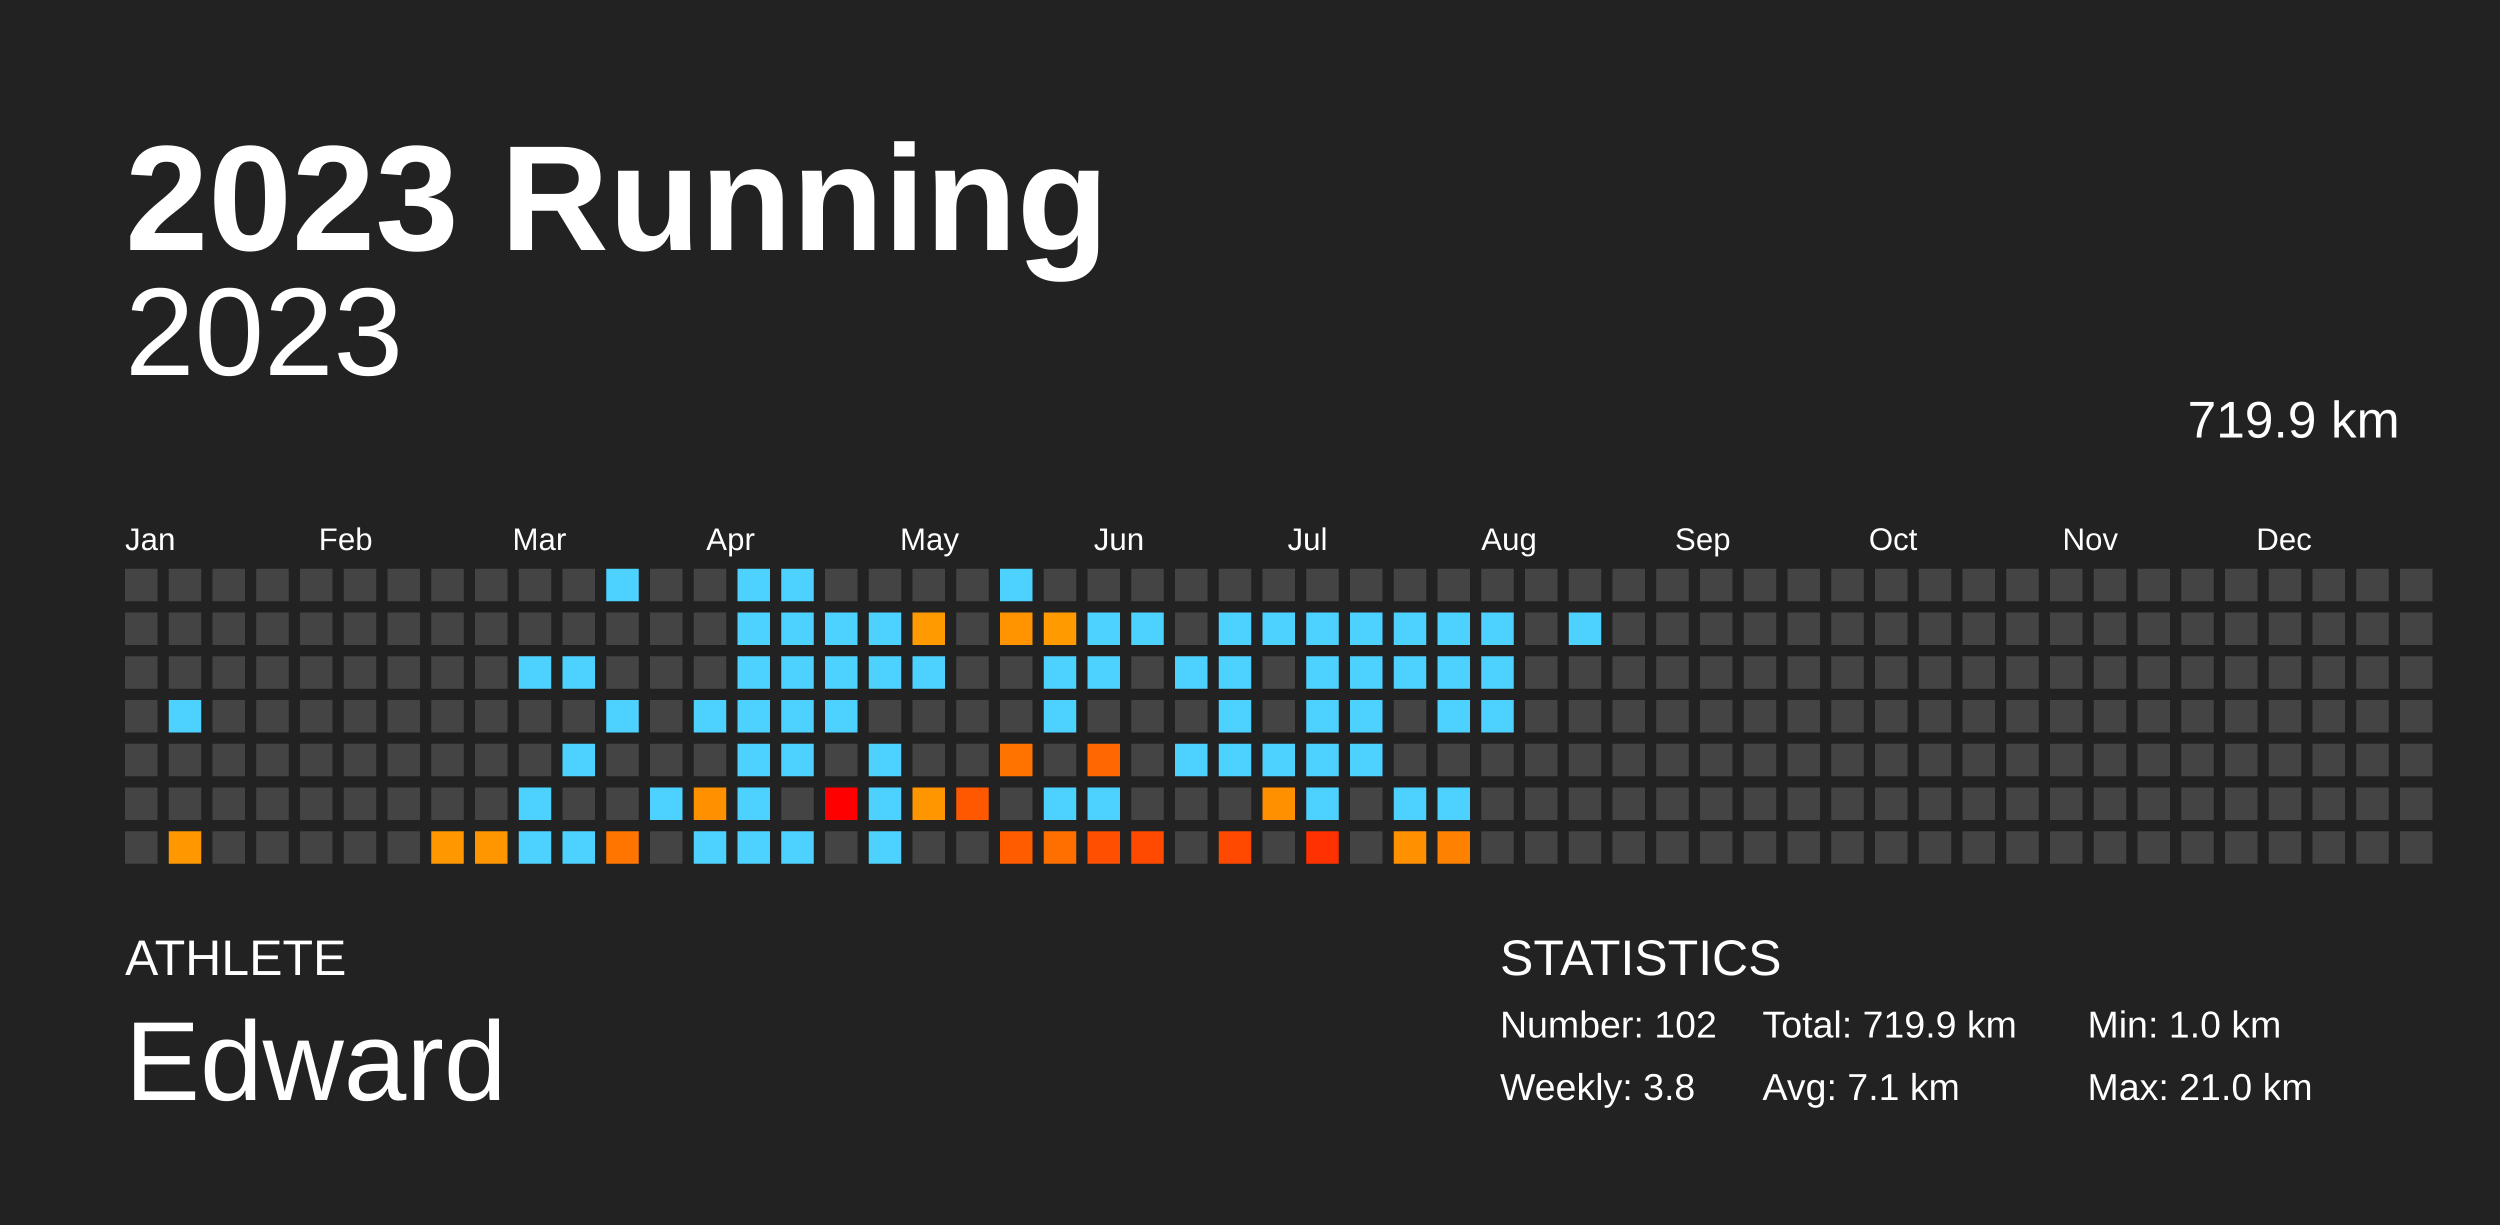
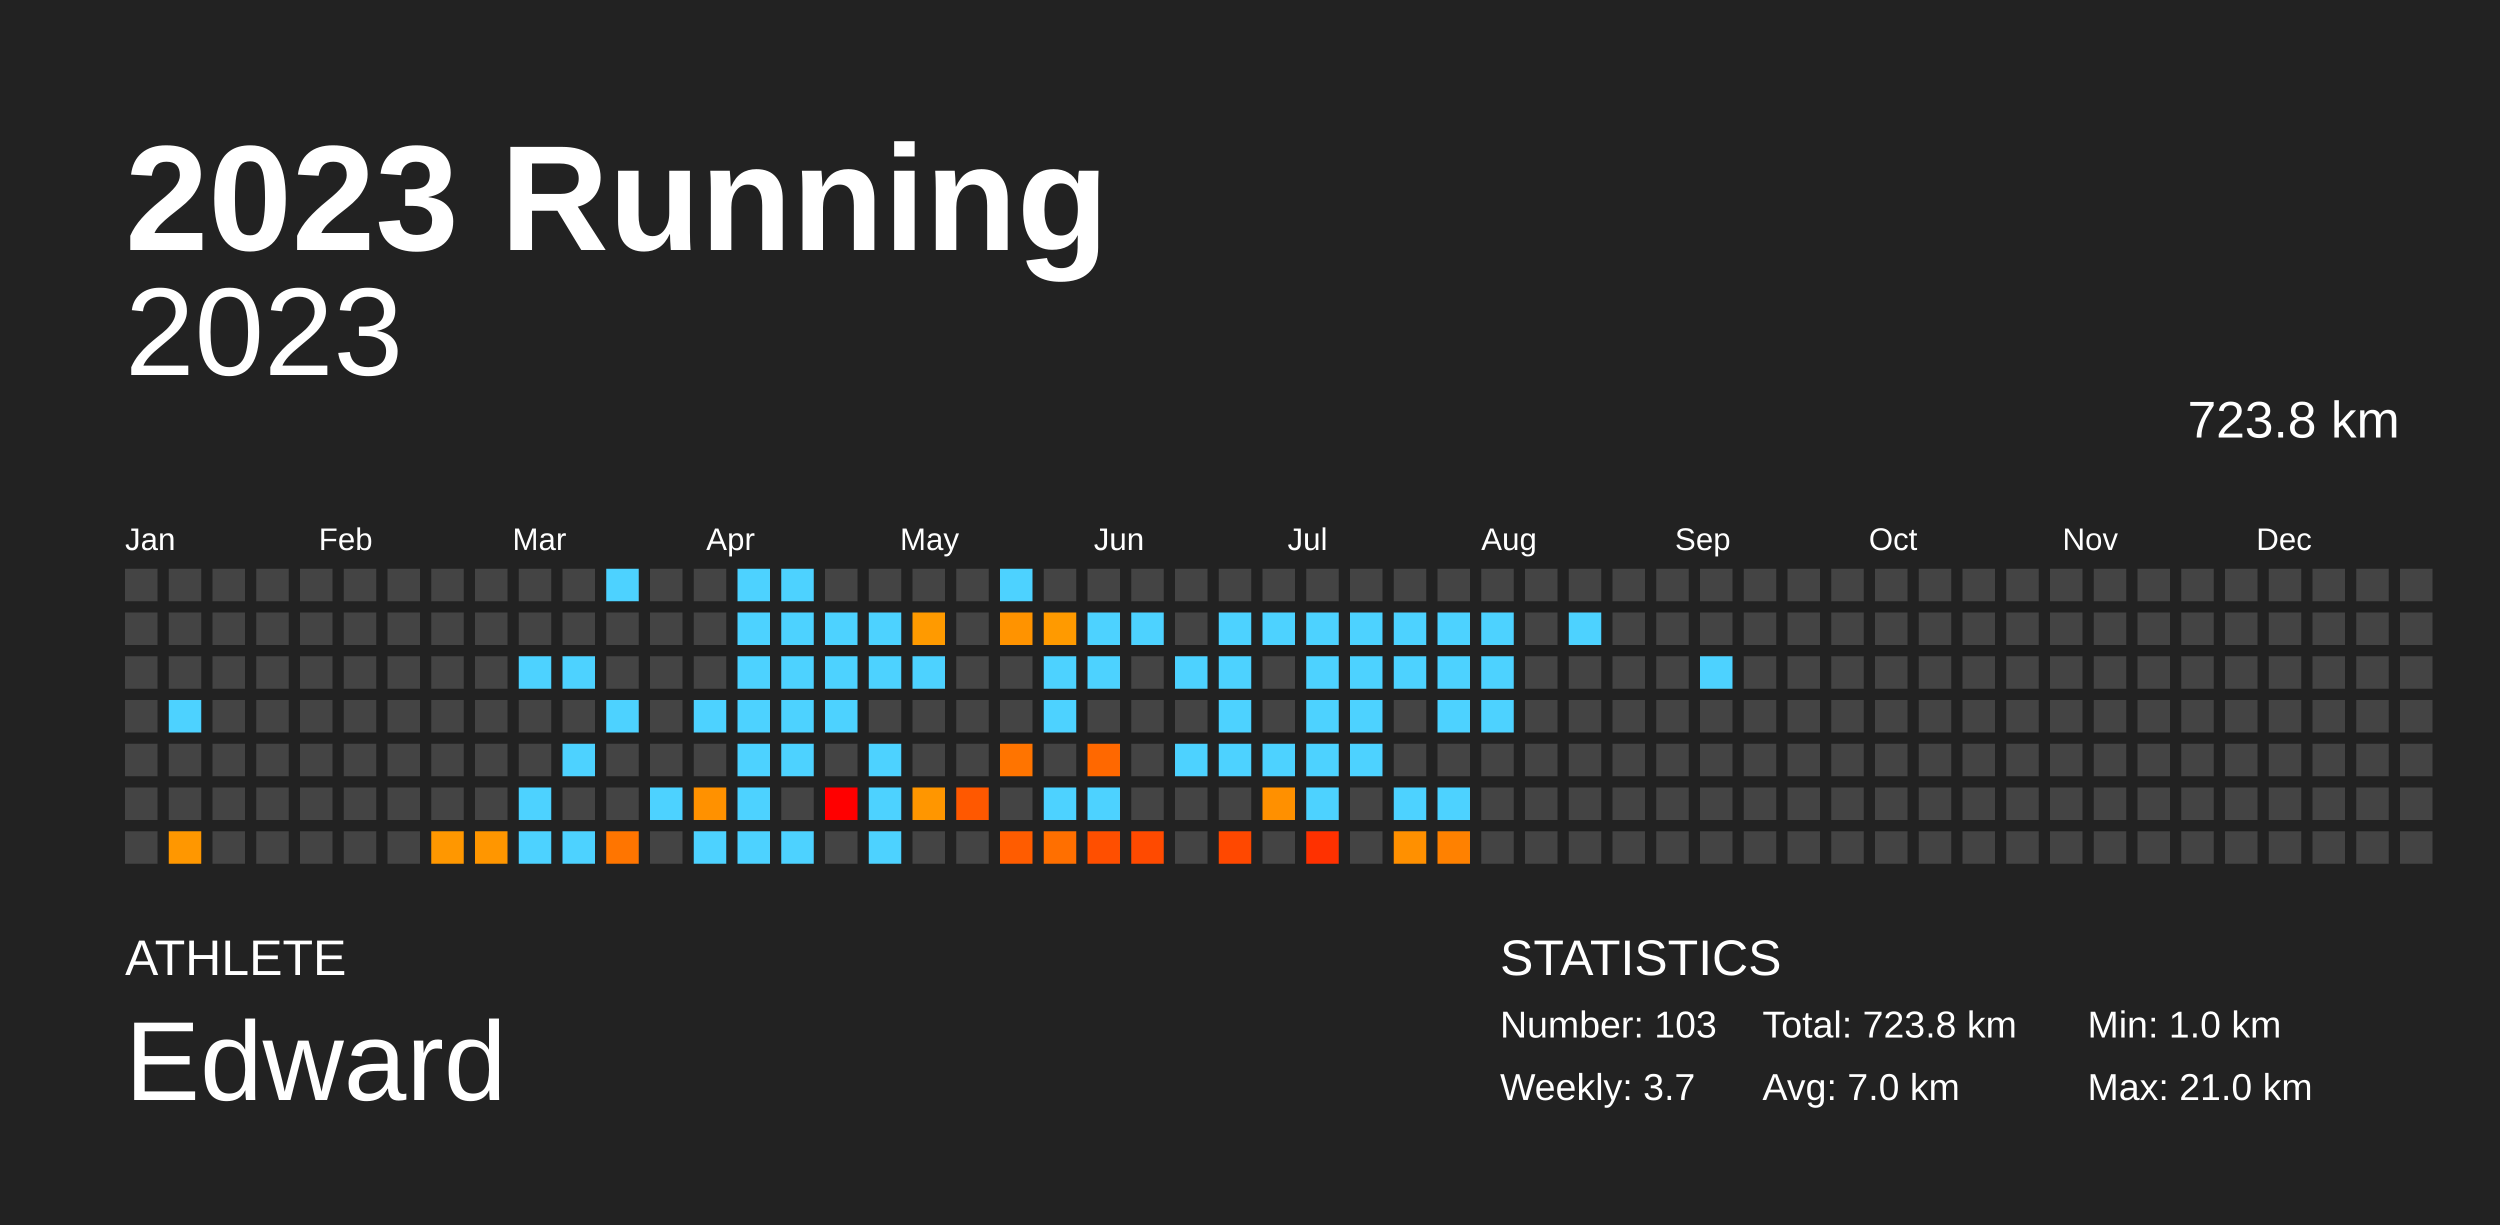
<svg xmlns="http://www.w3.org/2000/svg" baseProfile="full" height="98mm" version="1.1" viewBox="0,0,200,98" width="200mm">
  <defs />
  <rect fill="#222222" height="98" width="200" x="0" y="0" />
  <text fill="#FFFFFF" style="font-size:12px; font-family:Arial; font-weight:bold;" x="10" y="20">2023 Running</text>
  <text fill="#FFFFFF" style="font-size:4px; font-family:Arial" x="10" y="78">ATHLETE</text>
  <text fill="#FFFFFF" style="font-size:9px; font-family:Arial" x="10" y="88">Edward</text>
  <text fill="#FFFFFF" style="font-size:4px; font-family:Arial" x="120" y="78">STATISTICS</text>
-   <text fill="#FFFFFF" style="font-size:3px; font-family:Arial" x="120" y="83">Number: 102</text>
-   <text fill="#FFFFFF" style="font-size:3px; font-family:Arial" x="120" y="88">Weekly: 3.8</text>
-   <text fill="#FFFFFF" style="font-size:3px; font-family:Arial" x="141" y="83">Total: 719.9 km</text>
-   <text fill="#FFFFFF" style="font-size:3px; font-family:Arial" x="141" y="88">Avg: 7.1 km</text>
+   <text fill="#FFFFFF" style="font-size:3px; font-family:Arial" x="120" y="83">Number: 103</text>
+   <text fill="#FFFFFF" style="font-size:3px; font-family:Arial" x="120" y="88">Weekly: 3.7</text>
+   <text fill="#FFFFFF" style="font-size:3px; font-family:Arial" x="141" y="83">Total: 723.8 km</text>
+   <text fill="#FFFFFF" style="font-size:3px; font-family:Arial" x="141" y="88">Avg: 7.0 km</text>
  <text fill="#FFFFFF" style="font-size:3px; font-family:Arial" x="167" y="83">Min: 1.0 km</text>
  <text fill="#FFFFFF" style="font-size:3px; font-family:Arial" x="167" y="88">Max: 21.0 km</text>
  <text alignment-baseline="hanging" fill="#FFFFFF" style="font-size:10.0px; font-family:Arial;" x="10" y="30">2023</text>
-   <text alignment-baseline="hanging" fill="#FFFFFF" style="font-size:4.125px; font-family:Arial;" x="175" y="35">719.9 km</text>
+   <text alignment-baseline="hanging" fill="#FFFFFF" style="font-size:4.125px; font-family:Arial;" x="175" y="35">723.8 km</text>
  <text fill="#FFFFFF" style="font-size:2.5px; font-family:Arial" x="10.0" y="44">Jan</text>
  <text fill="#FFFFFF" style="font-size:2.5px; font-family:Arial" x="25.5" y="44">Feb</text>
  <text fill="#FFFFFF" style="font-size:2.5px; font-family:Arial" x="41.0" y="44">Mar</text>
  <text fill="#FFFFFF" style="font-size:2.5px; font-family:Arial" x="56.5" y="44">Apr</text>
  <text fill="#FFFFFF" style="font-size:2.5px; font-family:Arial" x="72.0" y="44">May</text>
  <text fill="#FFFFFF" style="font-size:2.5px; font-family:Arial" x="87.5" y="44">Jun</text>
  <text fill="#FFFFFF" style="font-size:2.5px; font-family:Arial" x="103.0" y="44">Jul</text>
  <text fill="#FFFFFF" style="font-size:2.5px; font-family:Arial" x="118.5" y="44">Aug</text>
  <text fill="#FFFFFF" style="font-size:2.5px; font-family:Arial" x="134.0" y="44">Sep</text>
  <text fill="#FFFFFF" style="font-size:2.5px; font-family:Arial" x="149.5" y="44">Oct</text>
  <text fill="#FFFFFF" style="font-size:2.5px; font-family:Arial" x="165.0" y="44">Nov</text>
  <text fill="#FFFFFF" style="font-size:2.5px; font-family:Arial" x="180.5" y="44">Dec</text>
  <rect fill="#444444" height="2.6" width="2.6" x="10.0" y="45.5" />
  <rect fill="#444444" height="2.6" width="2.6" x="10.0" y="49.0" />
  <rect fill="#444444" height="2.6" width="2.6" x="10.0" y="52.5" />
  <rect fill="#444444" height="2.6" width="2.6" x="10.0" y="56.0" />
  <rect fill="#444444" height="2.6" width="2.6" x="10.0" y="59.5" />
  <rect fill="#444444" height="2.6" width="2.6" x="10.0" y="63.0" />
  <rect fill="#444444" height="2.6" width="2.6" x="10.0" y="66.5" />
  <rect fill="#444444" height="2.6" width="2.6" x="13.5" y="45.5" />
  <rect fill="#444444" height="2.6" width="2.6" x="13.5" y="49.0" />
  <rect fill="#444444" height="2.6" width="2.6" x="13.5" y="52.5" />
  <rect fill="#4dd2ff" height="2.6" width="2.6" x="13.5" y="56.0" />
  <rect fill="#444444" height="2.6" width="2.6" x="13.5" y="59.5" />
  <rect fill="#444444" height="2.6" width="2.6" x="13.5" y="63.0" />
  <rect fill="#ff9700" height="2.6" width="2.6" x="13.5" y="66.5" />
  <rect fill="#444444" height="2.6" width="2.6" x="17.0" y="45.5" />
  <rect fill="#444444" height="2.6" width="2.6" x="17.0" y="49.0" />
  <rect fill="#444444" height="2.6" width="2.6" x="17.0" y="52.5" />
  <rect fill="#444444" height="2.6" width="2.6" x="17.0" y="56.0" />
  <rect fill="#444444" height="2.6" width="2.6" x="17.0" y="59.5" />
  <rect fill="#444444" height="2.6" width="2.6" x="17.0" y="63.0" />
  <rect fill="#444444" height="2.6" width="2.6" x="17.0" y="66.5" />
  <rect fill="#444444" height="2.6" width="2.6" x="20.5" y="45.5" />
  <rect fill="#444444" height="2.6" width="2.6" x="20.5" y="49.0" />
  <rect fill="#444444" height="2.6" width="2.6" x="20.5" y="52.5" />
  <rect fill="#444444" height="2.6" width="2.6" x="20.5" y="56.0" />
  <rect fill="#444444" height="2.6" width="2.6" x="20.5" y="59.5" />
  <rect fill="#444444" height="2.6" width="2.6" x="20.5" y="63.0" />
  <rect fill="#444444" height="2.6" width="2.6" x="20.5" y="66.5" />
  <rect fill="#444444" height="2.6" width="2.6" x="24.0" y="45.5" />
  <rect fill="#444444" height="2.6" width="2.6" x="24.0" y="49.0" />
  <rect fill="#444444" height="2.6" width="2.6" x="24.0" y="52.5" />
  <rect fill="#444444" height="2.6" width="2.6" x="24.0" y="56.0" />
  <rect fill="#444444" height="2.6" width="2.6" x="24.0" y="59.5" />
  <rect fill="#444444" height="2.6" width="2.6" x="24.0" y="63.0" />
  <rect fill="#444444" height="2.6" width="2.6" x="24.0" y="66.5" />
  <rect fill="#444444" height="2.6" width="2.6" x="27.5" y="45.5" />
  <rect fill="#444444" height="2.6" width="2.6" x="27.5" y="49.0" />
  <rect fill="#444444" height="2.6" width="2.6" x="27.5" y="52.5" />
  <rect fill="#444444" height="2.6" width="2.6" x="27.5" y="56.0" />
  <rect fill="#444444" height="2.6" width="2.6" x="27.5" y="59.5" />
  <rect fill="#444444" height="2.6" width="2.6" x="27.5" y="63.0" />
  <rect fill="#444444" height="2.6" width="2.6" x="27.5" y="66.5" />
  <rect fill="#444444" height="2.6" width="2.6" x="31.0" y="45.5" />
  <rect fill="#444444" height="2.6" width="2.6" x="31.0" y="49.0" />
  <rect fill="#444444" height="2.6" width="2.6" x="31.0" y="52.5" />
  <rect fill="#444444" height="2.6" width="2.6" x="31.0" y="56.0" />
  <rect fill="#444444" height="2.6" width="2.6" x="31.0" y="59.5" />
  <rect fill="#444444" height="2.6" width="2.6" x="31.0" y="63.0" />
  <rect fill="#444444" height="2.6" width="2.6" x="31.0" y="66.5" />
  <rect fill="#444444" height="2.6" width="2.6" x="34.5" y="45.5" />
  <rect fill="#444444" height="2.6" width="2.6" x="34.5" y="49.0" />
  <rect fill="#444444" height="2.6" width="2.6" x="34.5" y="52.5" />
  <rect fill="#444444" height="2.6" width="2.6" x="34.5" y="56.0" />
  <rect fill="#444444" height="2.6" width="2.6" x="34.5" y="59.5" />
  <rect fill="#444444" height="2.6" width="2.6" x="34.5" y="63.0" />
  <rect fill="#ff9700" height="2.6" width="2.6" x="34.5" y="66.5" />
  <rect fill="#444444" height="2.6" width="2.6" x="38.0" y="45.5" />
  <rect fill="#444444" height="2.6" width="2.6" x="38.0" y="49.0" />
  <rect fill="#444444" height="2.6" width="2.6" x="38.0" y="52.5" />
  <rect fill="#444444" height="2.6" width="2.6" x="38.0" y="56.0" />
  <rect fill="#444444" height="2.6" width="2.6" x="38.0" y="59.5" />
  <rect fill="#444444" height="2.6" width="2.6" x="38.0" y="63.0" />
  <rect fill="#ff9600" height="2.6" width="2.6" x="38.0" y="66.5" />
  <rect fill="#444444" height="2.6" width="2.6" x="41.5" y="45.5" />
  <rect fill="#444444" height="2.6" width="2.6" x="41.5" y="49.0" />
  <rect fill="#4dd2ff" height="2.6" width="2.6" x="41.5" y="52.5" />
  <rect fill="#444444" height="2.6" width="2.6" x="41.5" y="56.0" />
  <rect fill="#444444" height="2.6" width="2.6" x="41.5" y="59.5" />
  <rect fill="#4dd2ff" height="2.6" width="2.6" x="41.5" y="63.0" />
  <rect fill="#4dd2ff" height="2.6" width="2.6" x="41.5" y="66.5" />
  <rect fill="#444444" height="2.6" width="2.6" x="45.0" y="45.5" />
  <rect fill="#444444" height="2.6" width="2.6" x="45.0" y="49.0" />
  <rect fill="#4dd2ff" height="2.6" width="2.6" x="45.0" y="52.5" />
  <rect fill="#444444" height="2.6" width="2.6" x="45.0" y="56.0" />
  <rect fill="#4dd2ff" height="2.6" width="2.6" x="45.0" y="59.5" />
  <rect fill="#444444" height="2.6" width="2.6" x="45.0" y="63.0" />
  <rect fill="#4dd2ff" height="2.6" width="2.6" x="45.0" y="66.5" />
  <rect fill="#4dd2ff" height="2.6" width="2.6" x="48.5" y="45.5" />
  <rect fill="#444444" height="2.6" width="2.6" x="48.5" y="49.0" />
  <rect fill="#444444" height="2.6" width="2.6" x="48.5" y="52.5" />
  <rect fill="#4dd2ff" height="2.6" width="2.6" x="48.5" y="56.0" />
  <rect fill="#444444" height="2.6" width="2.6" x="48.5" y="59.5" />
  <rect fill="#444444" height="2.6" width="2.6" x="48.5" y="63.0" />
  <rect fill="#ff7500" height="2.6" width="2.6" x="48.5" y="66.5" />
  <rect fill="#444444" height="2.6" width="2.6" x="52.0" y="45.5" />
  <rect fill="#444444" height="2.6" width="2.6" x="52.0" y="49.0" />
  <rect fill="#444444" height="2.6" width="2.6" x="52.0" y="52.5" />
  <rect fill="#444444" height="2.6" width="2.6" x="52.0" y="56.0" />
  <rect fill="#444444" height="2.6" width="2.6" x="52.0" y="59.5" />
  <rect fill="#4dd2ff" height="2.6" width="2.6" x="52.0" y="63.0" />
  <rect fill="#444444" height="2.6" width="2.6" x="52.0" y="66.5" />
  <rect fill="#444444" height="2.6" width="2.6" x="55.5" y="45.5" />
  <rect fill="#444444" height="2.6" width="2.6" x="55.5" y="49.0" />
  <rect fill="#444444" height="2.6" width="2.6" x="55.5" y="52.5" />
  <rect fill="#4dd2ff" height="2.6" width="2.6" x="55.5" y="56.0" />
  <rect fill="#444444" height="2.6" width="2.6" x="55.5" y="59.5" />
  <rect fill="#ff9100" height="2.6" width="2.6" x="55.5" y="63.0" />
  <rect fill="#4dd2ff" height="2.6" width="2.6" x="55.5" y="66.5" />
  <rect fill="#4dd2ff" height="2.6" width="2.6" x="59.0" y="45.5" />
  <rect fill="#4dd2ff" height="2.6" width="2.6" x="59.0" y="49.0" />
  <rect fill="#4dd2ff" height="2.6" width="2.6" x="59.0" y="52.5" />
  <rect fill="#4dd2ff" height="2.6" width="2.6" x="59.0" y="56.0" />
  <rect fill="#4dd2ff" height="2.6" width="2.6" x="59.0" y="59.5" />
  <rect fill="#4dd2ff" height="2.6" width="2.6" x="59.0" y="63.0" />
  <rect fill="#4dd2ff" height="2.6" width="2.6" x="59.0" y="66.5" />
  <rect fill="#4dd2ff" height="2.6" width="2.6" x="62.5" y="45.5" />
  <rect fill="#4dd2ff" height="2.6" width="2.6" x="62.5" y="49.0" />
  <rect fill="#4dd2ff" height="2.6" width="2.6" x="62.5" y="52.5" />
  <rect fill="#4dd2ff" height="2.6" width="2.6" x="62.5" y="56.0" />
  <rect fill="#4dd2ff" height="2.6" width="2.6" x="62.5" y="59.5" />
  <rect fill="#444444" height="2.6" width="2.6" x="62.5" y="63.0" />
  <rect fill="#4dd2ff" height="2.6" width="2.6" x="62.5" y="66.5" />
  <rect fill="#444444" height="2.6" width="2.6" x="66.0" y="45.5" />
  <rect fill="#4dd2ff" height="2.6" width="2.6" x="66.0" y="49.0" />
  <rect fill="#4dd2ff" height="2.6" width="2.6" x="66.0" y="52.5" />
  <rect fill="#4dd2ff" height="2.6" width="2.6" x="66.0" y="56.0" />
  <rect fill="#444444" height="2.6" width="2.6" x="66.0" y="59.5" />
  <rect fill="red" height="2.6" width="2.6" x="66.0" y="63.0" />
  <rect fill="#444444" height="2.6" width="2.6" x="66.0" y="66.5" />
  <rect fill="#444444" height="2.6" width="2.6" x="69.5" y="45.5" />
  <rect fill="#4dd2ff" height="2.6" width="2.6" x="69.5" y="49.0" />
  <rect fill="#4dd2ff" height="2.6" width="2.6" x="69.5" y="52.5" />
  <rect fill="#444444" height="2.6" width="2.6" x="69.5" y="56.0" />
  <rect fill="#4dd2ff" height="2.6" width="2.6" x="69.5" y="59.5" />
  <rect fill="#4dd2ff" height="2.6" width="2.6" x="69.5" y="63.0" />
  <rect fill="#4dd2ff" height="2.6" width="2.6" x="69.5" y="66.5" />
  <rect fill="#444444" height="2.6" width="2.6" x="73.0" y="45.5" />
  <rect fill="#ff9a00" height="2.6" width="2.6" x="73.0" y="49.0" />
  <rect fill="#4dd2ff" height="2.6" width="2.6" x="73.0" y="52.5" />
  <rect fill="#444444" height="2.6" width="2.6" x="73.0" y="56.0" />
  <rect fill="#444444" height="2.6" width="2.6" x="73.0" y="59.5" />
  <rect fill="#ff9600" height="2.6" width="2.6" x="73.0" y="63.0" />
  <rect fill="#444444" height="2.6" width="2.6" x="73.0" y="66.5" />
  <rect fill="#444444" height="2.6" width="2.6" x="76.5" y="45.5" />
  <rect fill="#444444" height="2.6" width="2.6" x="76.5" y="49.0" />
  <rect fill="#444444" height="2.6" width="2.6" x="76.5" y="52.5" />
  <rect fill="#444444" height="2.6" width="2.6" x="76.5" y="56.0" />
  <rect fill="#444444" height="2.6" width="2.6" x="76.5" y="59.5" />
  <rect fill="#ff5800" height="2.6" width="2.6" x="76.5" y="63.0" />
  <rect fill="#444444" height="2.6" width="2.6" x="76.5" y="66.5" />
  <rect fill="#4dd2ff" height="2.6" width="2.6" x="80.0" y="45.5" />
  <rect fill="#ff9300" height="2.6" width="2.6" x="80.0" y="49.0" />
  <rect fill="#444444" height="2.6" width="2.6" x="80.0" y="52.5" />
  <rect fill="#444444" height="2.6" width="2.6" x="80.0" y="56.0" />
  <rect fill="#ff7400" height="2.6" width="2.6" x="80.0" y="59.5" />
  <rect fill="#444444" height="2.6" width="2.6" x="80.0" y="63.0" />
  <rect fill="#ff5c00" height="2.6" width="2.6" x="80.0" y="66.5" />
  <rect fill="#444444" height="2.6" width="2.6" x="83.5" y="45.5" />
  <rect fill="#ff9a00" height="2.6" width="2.6" x="83.5" y="49.0" />
  <rect fill="#4dd2ff" height="2.6" width="2.6" x="83.5" y="52.5" />
  <rect fill="#4dd2ff" height="2.6" width="2.6" x="83.5" y="56.0" />
  <rect fill="#444444" height="2.6" width="2.6" x="83.5" y="59.5" />
  <rect fill="#4dd2ff" height="2.6" width="2.6" x="83.5" y="63.0" />
  <rect fill="#ff6f00" height="2.6" width="2.6" x="83.5" y="66.5" />
  <rect fill="#444444" height="2.6" width="2.6" x="87.0" y="45.5" />
  <rect fill="#4dd2ff" height="2.6" width="2.6" x="87.0" y="49.0" />
  <rect fill="#4dd2ff" height="2.6" width="2.6" x="87.0" y="52.5" />
  <rect fill="#444444" height="2.6" width="2.6" x="87.0" y="56.0" />
  <rect fill="#ff6800" height="2.6" width="2.6" x="87.0" y="59.5" />
  <rect fill="#4dd2ff" height="2.6" width="2.6" x="87.0" y="63.0" />
  <rect fill="#ff4f00" height="2.6" width="2.6" x="87.0" y="66.5" />
  <rect fill="#444444" height="2.6" width="2.6" x="90.5" y="45.5" />
  <rect fill="#4dd2ff" height="2.6" width="2.6" x="90.5" y="49.0" />
  <rect fill="#444444" height="2.6" width="2.6" x="90.5" y="52.5" />
  <rect fill="#444444" height="2.6" width="2.6" x="90.5" y="56.0" />
  <rect fill="#444444" height="2.6" width="2.6" x="90.5" y="59.5" />
  <rect fill="#444444" height="2.6" width="2.6" x="90.5" y="63.0" />
  <rect fill="#ff4a00" height="2.6" width="2.6" x="90.5" y="66.5" />
  <rect fill="#444444" height="2.6" width="2.6" x="94.0" y="45.5" />
  <rect fill="#444444" height="2.6" width="2.6" x="94.0" y="49.0" />
  <rect fill="#4dd2ff" height="2.6" width="2.6" x="94.0" y="52.5" />
  <rect fill="#444444" height="2.6" width="2.6" x="94.0" y="56.0" />
  <rect fill="#4dd2ff" height="2.6" width="2.6" x="94.0" y="59.5" />
  <rect fill="#444444" height="2.6" width="2.6" x="94.0" y="63.0" />
  <rect fill="#444444" height="2.6" width="2.6" x="94.0" y="66.5" />
  <rect fill="#444444" height="2.6" width="2.6" x="97.5" y="45.5" />
  <rect fill="#4dd2ff" height="2.6" width="2.6" x="97.5" y="49.0" />
  <rect fill="#4dd2ff" height="2.6" width="2.6" x="97.5" y="52.5" />
  <rect fill="#4dd2ff" height="2.6" width="2.6" x="97.5" y="56.0" />
  <rect fill="#4dd2ff" height="2.6" width="2.6" x="97.5" y="59.5" />
  <rect fill="#444444" height="2.6" width="2.6" x="97.5" y="63.0" />
  <rect fill="#ff4800" height="2.6" width="2.6" x="97.5" y="66.5" />
  <rect fill="#444444" height="2.6" width="2.6" x="101.0" y="45.5" />
  <rect fill="#4dd2ff" height="2.6" width="2.6" x="101.0" y="49.0" />
  <rect fill="#444444" height="2.6" width="2.6" x="101.0" y="52.5" />
  <rect fill="#444444" height="2.6" width="2.6" x="101.0" y="56.0" />
  <rect fill="#4dd2ff" height="2.6" width="2.6" x="101.0" y="59.5" />
  <rect fill="#ff9000" height="2.6" width="2.6" x="101.0" y="63.0" />
  <rect fill="#444444" height="2.6" width="2.6" x="101.0" y="66.5" />
  <rect fill="#444444" height="2.6" width="2.6" x="104.5" y="45.5" />
  <rect fill="#4dd2ff" height="2.6" width="2.6" x="104.5" y="49.0" />
  <rect fill="#4dd2ff" height="2.6" width="2.6" x="104.5" y="52.5" />
  <rect fill="#4dd2ff" height="2.6" width="2.6" x="104.5" y="56.0" />
  <rect fill="#4dd2ff" height="2.6" width="2.6" x="104.5" y="59.5" />
  <rect fill="#4dd2ff" height="2.6" width="2.6" x="104.5" y="63.0" />
  <rect fill="#ff3100" height="2.6" width="2.6" x="104.5" y="66.5" />
  <rect fill="#444444" height="2.6" width="2.6" x="108.0" y="45.5" />
  <rect fill="#4dd2ff" height="2.6" width="2.6" x="108.0" y="49.0" />
  <rect fill="#4dd2ff" height="2.6" width="2.6" x="108.0" y="52.5" />
  <rect fill="#4dd2ff" height="2.6" width="2.6" x="108.0" y="56.0" />
  <rect fill="#4dd2ff" height="2.6" width="2.6" x="108.0" y="59.5" />
  <rect fill="#444444" height="2.6" width="2.6" x="108.0" y="63.0" />
  <rect fill="#444444" height="2.6" width="2.6" x="108.0" y="66.5" />
  <rect fill="#444444" height="2.6" width="2.6" x="111.5" y="45.5" />
  <rect fill="#4dd2ff" height="2.6" width="2.6" x="111.5" y="49.0" />
  <rect fill="#4dd2ff" height="2.6" width="2.6" x="111.5" y="52.5" />
  <rect fill="#444444" height="2.6" width="2.6" x="111.5" y="56.0" />
  <rect fill="#444444" height="2.6" width="2.6" x="111.5" y="59.5" />
  <rect fill="#4dd2ff" height="2.6" width="2.6" x="111.5" y="63.0" />
  <rect fill="#ff9000" height="2.6" width="2.6" x="111.5" y="66.5" />
  <rect fill="#444444" height="2.6" width="2.6" x="115.0" y="45.5" />
  <rect fill="#4dd2ff" height="2.6" width="2.6" x="115.0" y="49.0" />
  <rect fill="#4dd2ff" height="2.6" width="2.6" x="115.0" y="52.5" />
  <rect fill="#4dd2ff" height="2.6" width="2.6" x="115.0" y="56.0" />
  <rect fill="#444444" height="2.6" width="2.6" x="115.0" y="59.5" />
  <rect fill="#4dd2ff" height="2.6" width="2.6" x="115.0" y="63.0" />
  <rect fill="#ff8100" height="2.6" width="2.6" x="115.0" y="66.5" />
  <rect fill="#444444" height="2.6" width="2.6" x="118.5" y="45.5" />
  <rect fill="#4dd2ff" height="2.6" width="2.6" x="118.5" y="49.0" />
  <rect fill="#4dd2ff" height="2.6" width="2.6" x="118.5" y="52.5" />
  <rect fill="#4dd2ff" height="2.6" width="2.6" x="118.5" y="56.0" />
  <rect fill="#444444" height="2.6" width="2.6" x="118.5" y="59.5" />
  <rect fill="#444444" height="2.6" width="2.6" x="118.5" y="63.0" />
  <rect fill="#444444" height="2.6" width="2.6" x="118.5" y="66.5" />
  <rect fill="#444444" height="2.6" width="2.6" x="122.0" y="45.5" />
  <rect fill="#444444" height="2.6" width="2.6" x="122.0" y="49.0" />
  <rect fill="#444444" height="2.6" width="2.6" x="122.0" y="52.5" />
  <rect fill="#444444" height="2.6" width="2.6" x="122.0" y="56.0" />
  <rect fill="#444444" height="2.6" width="2.6" x="122.0" y="59.5" />
  <rect fill="#444444" height="2.6" width="2.6" x="122.0" y="63.0" />
  <rect fill="#444444" height="2.6" width="2.6" x="122.0" y="66.5" />
  <rect fill="#444444" height="2.6" width="2.6" x="125.5" y="45.5" />
  <rect fill="#4dd2ff" height="2.6" width="2.6" x="125.5" y="49.0" />
  <rect fill="#444444" height="2.6" width="2.6" x="125.5" y="52.5" />
  <rect fill="#444444" height="2.6" width="2.6" x="125.5" y="56.0" />
  <rect fill="#444444" height="2.6" width="2.6" x="125.5" y="59.5" />
  <rect fill="#444444" height="2.6" width="2.6" x="125.5" y="63.0" />
  <rect fill="#444444" height="2.6" width="2.6" x="125.5" y="66.5" />
  <rect fill="#444444" height="2.6" width="2.6" x="129.0" y="45.5" />
  <rect fill="#444444" height="2.6" width="2.6" x="129.0" y="49.0" />
  <rect fill="#444444" height="2.6" width="2.6" x="129.0" y="52.5" />
  <rect fill="#444444" height="2.6" width="2.6" x="129.0" y="56.0" />
  <rect fill="#444444" height="2.6" width="2.6" x="129.0" y="59.5" />
  <rect fill="#444444" height="2.6" width="2.6" x="129.0" y="63.0" />
  <rect fill="#444444" height="2.6" width="2.6" x="129.0" y="66.5" />
  <rect fill="#444444" height="2.6" width="2.6" x="132.5" y="45.5" />
  <rect fill="#444444" height="2.6" width="2.6" x="132.5" y="49.0" />
  <rect fill="#444444" height="2.6" width="2.6" x="132.5" y="52.5" />
  <rect fill="#444444" height="2.6" width="2.6" x="132.5" y="56.0" />
  <rect fill="#444444" height="2.6" width="2.6" x="132.5" y="59.5" />
  <rect fill="#444444" height="2.6" width="2.6" x="132.5" y="63.0" />
  <rect fill="#444444" height="2.6" width="2.6" x="132.5" y="66.5" />
  <rect fill="#444444" height="2.6" width="2.6" x="136.0" y="45.5" />
  <rect fill="#444444" height="2.6" width="2.6" x="136.0" y="49.0" />
-   <rect fill="#444444" height="2.6" width="2.6" x="136.0" y="52.5" />
+   <rect fill="#4dd2ff" height="2.6" width="2.6" x="136.0" y="52.5" />
  <rect fill="#444444" height="2.6" width="2.6" x="136.0" y="56.0" />
  <rect fill="#444444" height="2.6" width="2.6" x="136.0" y="59.5" />
  <rect fill="#444444" height="2.6" width="2.6" x="136.0" y="63.0" />
  <rect fill="#444444" height="2.6" width="2.6" x="136.0" y="66.5" />
  <rect fill="#444444" height="2.6" width="2.6" x="139.5" y="45.5" />
  <rect fill="#444444" height="2.6" width="2.6" x="139.5" y="49.0" />
  <rect fill="#444444" height="2.6" width="2.6" x="139.5" y="52.5" />
  <rect fill="#444444" height="2.6" width="2.6" x="139.5" y="56.0" />
  <rect fill="#444444" height="2.6" width="2.6" x="139.5" y="59.5" />
  <rect fill="#444444" height="2.6" width="2.6" x="139.5" y="63.0" />
  <rect fill="#444444" height="2.6" width="2.6" x="139.5" y="66.5" />
  <rect fill="#444444" height="2.6" width="2.6" x="143.0" y="45.5" />
  <rect fill="#444444" height="2.6" width="2.6" x="143.0" y="49.0" />
  <rect fill="#444444" height="2.6" width="2.6" x="143.0" y="52.5" />
  <rect fill="#444444" height="2.6" width="2.6" x="143.0" y="56.0" />
  <rect fill="#444444" height="2.6" width="2.6" x="143.0" y="59.5" />
  <rect fill="#444444" height="2.6" width="2.6" x="143.0" y="63.0" />
  <rect fill="#444444" height="2.6" width="2.6" x="143.0" y="66.5" />
  <rect fill="#444444" height="2.6" width="2.6" x="146.5" y="45.5" />
  <rect fill="#444444" height="2.6" width="2.6" x="146.5" y="49.0" />
  <rect fill="#444444" height="2.6" width="2.6" x="146.5" y="52.5" />
  <rect fill="#444444" height="2.6" width="2.6" x="146.5" y="56.0" />
  <rect fill="#444444" height="2.6" width="2.6" x="146.5" y="59.5" />
  <rect fill="#444444" height="2.6" width="2.6" x="146.5" y="63.0" />
  <rect fill="#444444" height="2.6" width="2.6" x="146.5" y="66.5" />
  <rect fill="#444444" height="2.6" width="2.6" x="150.0" y="45.5" />
  <rect fill="#444444" height="2.6" width="2.6" x="150.0" y="49.0" />
  <rect fill="#444444" height="2.6" width="2.6" x="150.0" y="52.5" />
  <rect fill="#444444" height="2.6" width="2.6" x="150.0" y="56.0" />
  <rect fill="#444444" height="2.6" width="2.6" x="150.0" y="59.5" />
  <rect fill="#444444" height="2.6" width="2.6" x="150.0" y="63.0" />
  <rect fill="#444444" height="2.6" width="2.6" x="150.0" y="66.5" />
  <rect fill="#444444" height="2.6" width="2.6" x="153.5" y="45.5" />
  <rect fill="#444444" height="2.6" width="2.6" x="153.5" y="49.0" />
  <rect fill="#444444" height="2.6" width="2.6" x="153.5" y="52.5" />
  <rect fill="#444444" height="2.6" width="2.6" x="153.5" y="56.0" />
  <rect fill="#444444" height="2.6" width="2.6" x="153.5" y="59.5" />
  <rect fill="#444444" height="2.6" width="2.6" x="153.5" y="63.0" />
  <rect fill="#444444" height="2.6" width="2.6" x="153.5" y="66.5" />
  <rect fill="#444444" height="2.6" width="2.6" x="157.0" y="45.5" />
  <rect fill="#444444" height="2.6" width="2.6" x="157.0" y="49.0" />
  <rect fill="#444444" height="2.6" width="2.6" x="157.0" y="52.5" />
  <rect fill="#444444" height="2.6" width="2.6" x="157.0" y="56.0" />
  <rect fill="#444444" height="2.6" width="2.6" x="157.0" y="59.5" />
  <rect fill="#444444" height="2.6" width="2.6" x="157.0" y="63.0" />
  <rect fill="#444444" height="2.6" width="2.6" x="157.0" y="66.5" />
  <rect fill="#444444" height="2.6" width="2.6" x="160.5" y="45.5" />
  <rect fill="#444444" height="2.6" width="2.6" x="160.5" y="49.0" />
  <rect fill="#444444" height="2.6" width="2.6" x="160.5" y="52.5" />
  <rect fill="#444444" height="2.6" width="2.6" x="160.5" y="56.0" />
  <rect fill="#444444" height="2.6" width="2.6" x="160.5" y="59.5" />
  <rect fill="#444444" height="2.6" width="2.6" x="160.5" y="63.0" />
  <rect fill="#444444" height="2.6" width="2.6" x="160.5" y="66.5" />
  <rect fill="#444444" height="2.6" width="2.6" x="164.0" y="45.5" />
  <rect fill="#444444" height="2.6" width="2.6" x="164.0" y="49.0" />
  <rect fill="#444444" height="2.6" width="2.6" x="164.0" y="52.5" />
  <rect fill="#444444" height="2.6" width="2.6" x="164.0" y="56.0" />
  <rect fill="#444444" height="2.6" width="2.6" x="164.0" y="59.5" />
  <rect fill="#444444" height="2.6" width="2.6" x="164.0" y="63.0" />
  <rect fill="#444444" height="2.6" width="2.6" x="164.0" y="66.5" />
  <rect fill="#444444" height="2.6" width="2.6" x="167.5" y="45.5" />
  <rect fill="#444444" height="2.6" width="2.6" x="167.5" y="49.0" />
  <rect fill="#444444" height="2.6" width="2.6" x="167.5" y="52.5" />
  <rect fill="#444444" height="2.6" width="2.6" x="167.5" y="56.0" />
  <rect fill="#444444" height="2.6" width="2.6" x="167.5" y="59.5" />
  <rect fill="#444444" height="2.6" width="2.6" x="167.5" y="63.0" />
  <rect fill="#444444" height="2.6" width="2.6" x="167.5" y="66.5" />
  <rect fill="#444444" height="2.6" width="2.6" x="171.0" y="45.5" />
  <rect fill="#444444" height="2.6" width="2.6" x="171.0" y="49.0" />
  <rect fill="#444444" height="2.6" width="2.6" x="171.0" y="52.5" />
  <rect fill="#444444" height="2.6" width="2.6" x="171.0" y="56.0" />
  <rect fill="#444444" height="2.6" width="2.6" x="171.0" y="59.5" />
  <rect fill="#444444" height="2.6" width="2.6" x="171.0" y="63.0" />
  <rect fill="#444444" height="2.6" width="2.6" x="171.0" y="66.5" />
  <rect fill="#444444" height="2.6" width="2.6" x="174.5" y="45.5" />
  <rect fill="#444444" height="2.6" width="2.6" x="174.5" y="49.0" />
  <rect fill="#444444" height="2.6" width="2.6" x="174.5" y="52.5" />
  <rect fill="#444444" height="2.6" width="2.6" x="174.5" y="56.0" />
  <rect fill="#444444" height="2.6" width="2.6" x="174.5" y="59.5" />
  <rect fill="#444444" height="2.6" width="2.6" x="174.5" y="63.0" />
  <rect fill="#444444" height="2.6" width="2.6" x="174.5" y="66.5" />
  <rect fill="#444444" height="2.6" width="2.6" x="178.0" y="45.5" />
  <rect fill="#444444" height="2.6" width="2.6" x="178.0" y="49.0" />
  <rect fill="#444444" height="2.6" width="2.6" x="178.0" y="52.5" />
  <rect fill="#444444" height="2.6" width="2.6" x="178.0" y="56.0" />
  <rect fill="#444444" height="2.6" width="2.6" x="178.0" y="59.5" />
  <rect fill="#444444" height="2.6" width="2.6" x="178.0" y="63.0" />
  <rect fill="#444444" height="2.6" width="2.6" x="178.0" y="66.5" />
  <rect fill="#444444" height="2.6" width="2.6" x="181.5" y="45.5" />
  <rect fill="#444444" height="2.6" width="2.6" x="181.5" y="49.0" />
  <rect fill="#444444" height="2.6" width="2.6" x="181.5" y="52.5" />
  <rect fill="#444444" height="2.6" width="2.6" x="181.5" y="56.0" />
  <rect fill="#444444" height="2.6" width="2.6" x="181.5" y="59.5" />
  <rect fill="#444444" height="2.6" width="2.6" x="181.5" y="63.0" />
  <rect fill="#444444" height="2.6" width="2.6" x="181.5" y="66.5" />
  <rect fill="#444444" height="2.6" width="2.6" x="185.0" y="45.5" />
  <rect fill="#444444" height="2.6" width="2.6" x="185.0" y="49.0" />
  <rect fill="#444444" height="2.6" width="2.6" x="185.0" y="52.5" />
  <rect fill="#444444" height="2.6" width="2.6" x="185.0" y="56.0" />
  <rect fill="#444444" height="2.6" width="2.6" x="185.0" y="59.5" />
  <rect fill="#444444" height="2.6" width="2.6" x="185.0" y="63.0" />
  <rect fill="#444444" height="2.6" width="2.6" x="185.0" y="66.5" />
  <rect fill="#444444" height="2.6" width="2.6" x="188.5" y="45.5" />
  <rect fill="#444444" height="2.6" width="2.6" x="188.5" y="49.0" />
  <rect fill="#444444" height="2.6" width="2.6" x="188.5" y="52.5" />
  <rect fill="#444444" height="2.6" width="2.6" x="188.5" y="56.0" />
  <rect fill="#444444" height="2.6" width="2.6" x="188.5" y="59.5" />
  <rect fill="#444444" height="2.6" width="2.6" x="188.5" y="63.0" />
  <rect fill="#444444" height="2.6" width="2.6" x="188.5" y="66.5" />
  <rect fill="#444444" height="2.6" width="2.6" x="192.0" y="45.5" />
  <rect fill="#444444" height="2.6" width="2.6" x="192.0" y="49.0" />
  <rect fill="#444444" height="2.6" width="2.6" x="192.0" y="52.5" />
  <rect fill="#444444" height="2.6" width="2.6" x="192.0" y="56.0" />
  <rect fill="#444444" height="2.6" width="2.6" x="192.0" y="59.5" />
  <rect fill="#444444" height="2.6" width="2.6" x="192.0" y="63.0" />
  <rect fill="#444444" height="2.6" width="2.6" x="192.0" y="66.5" />
</svg>
